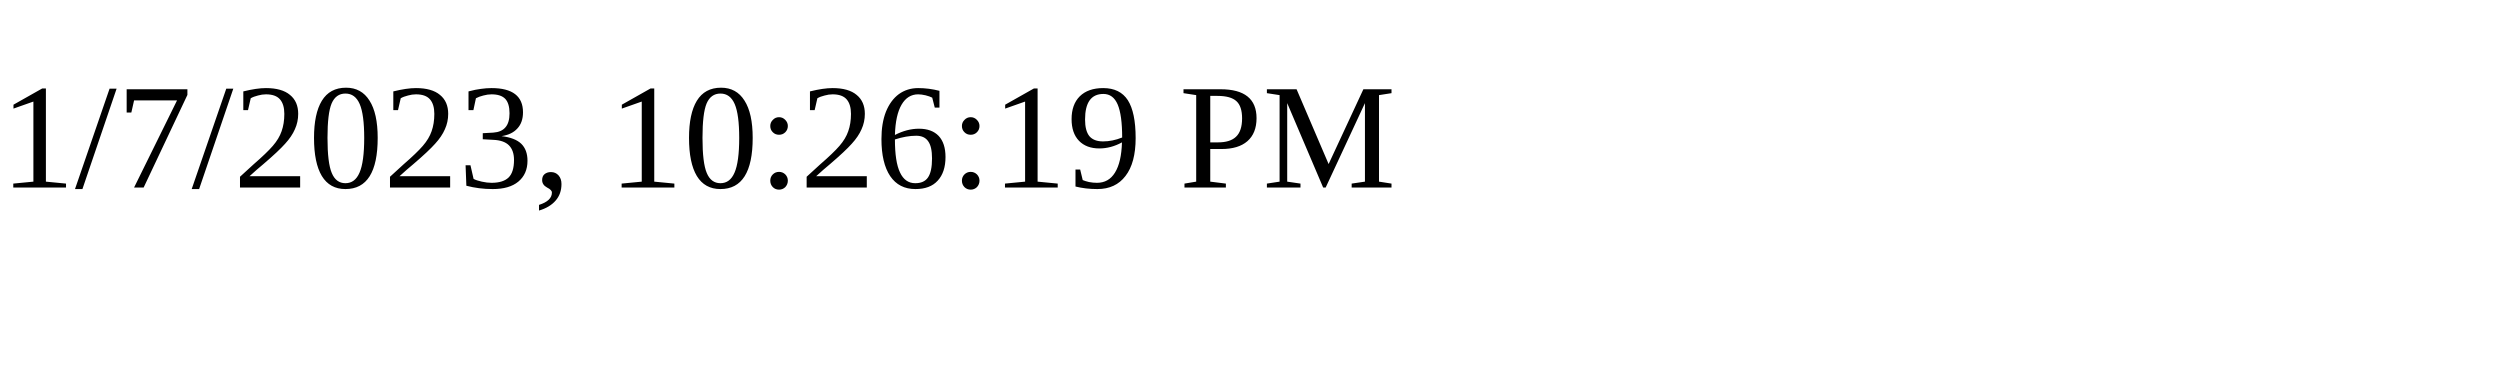
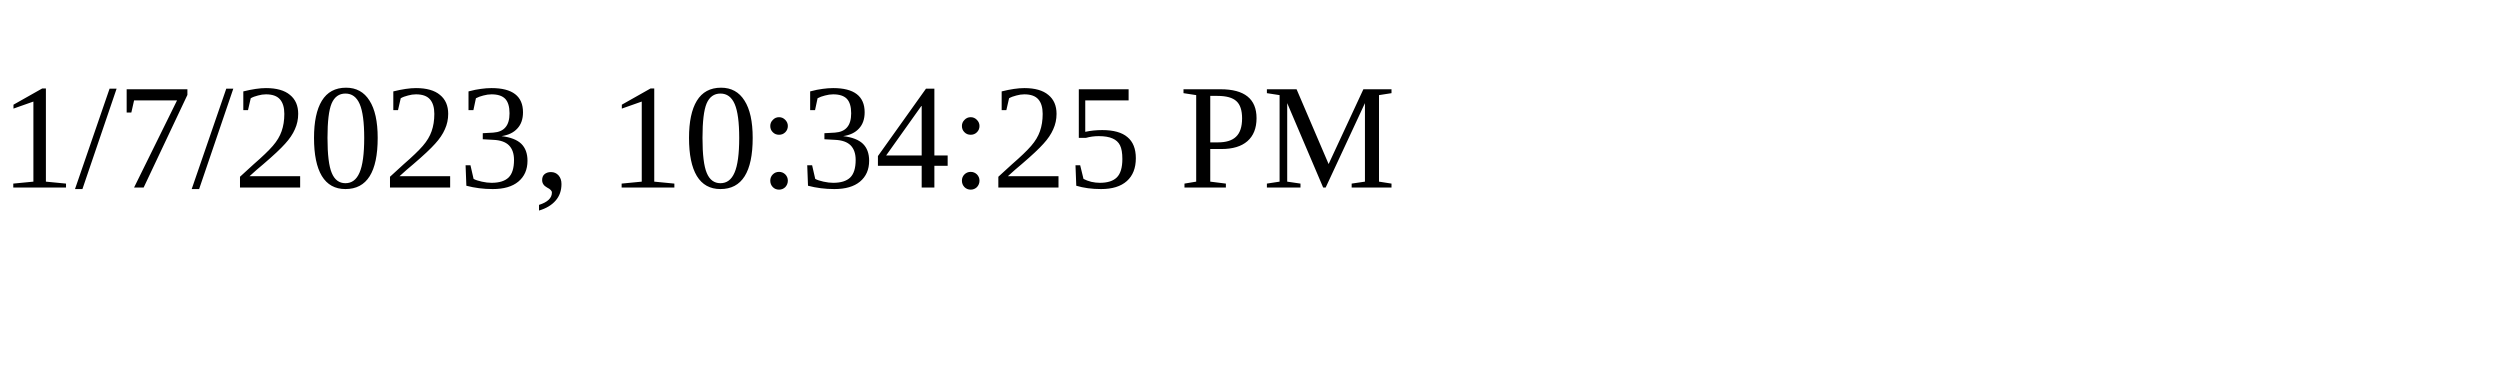
<svg xmlns="http://www.w3.org/2000/svg" height="30" width="200">
-   <text x="0" y="15">1/7/2023, 10:26:19 PM</text>
+   <text x="0" y="15">1/7/2023, 10:34:25 PM</text>
</svg>
